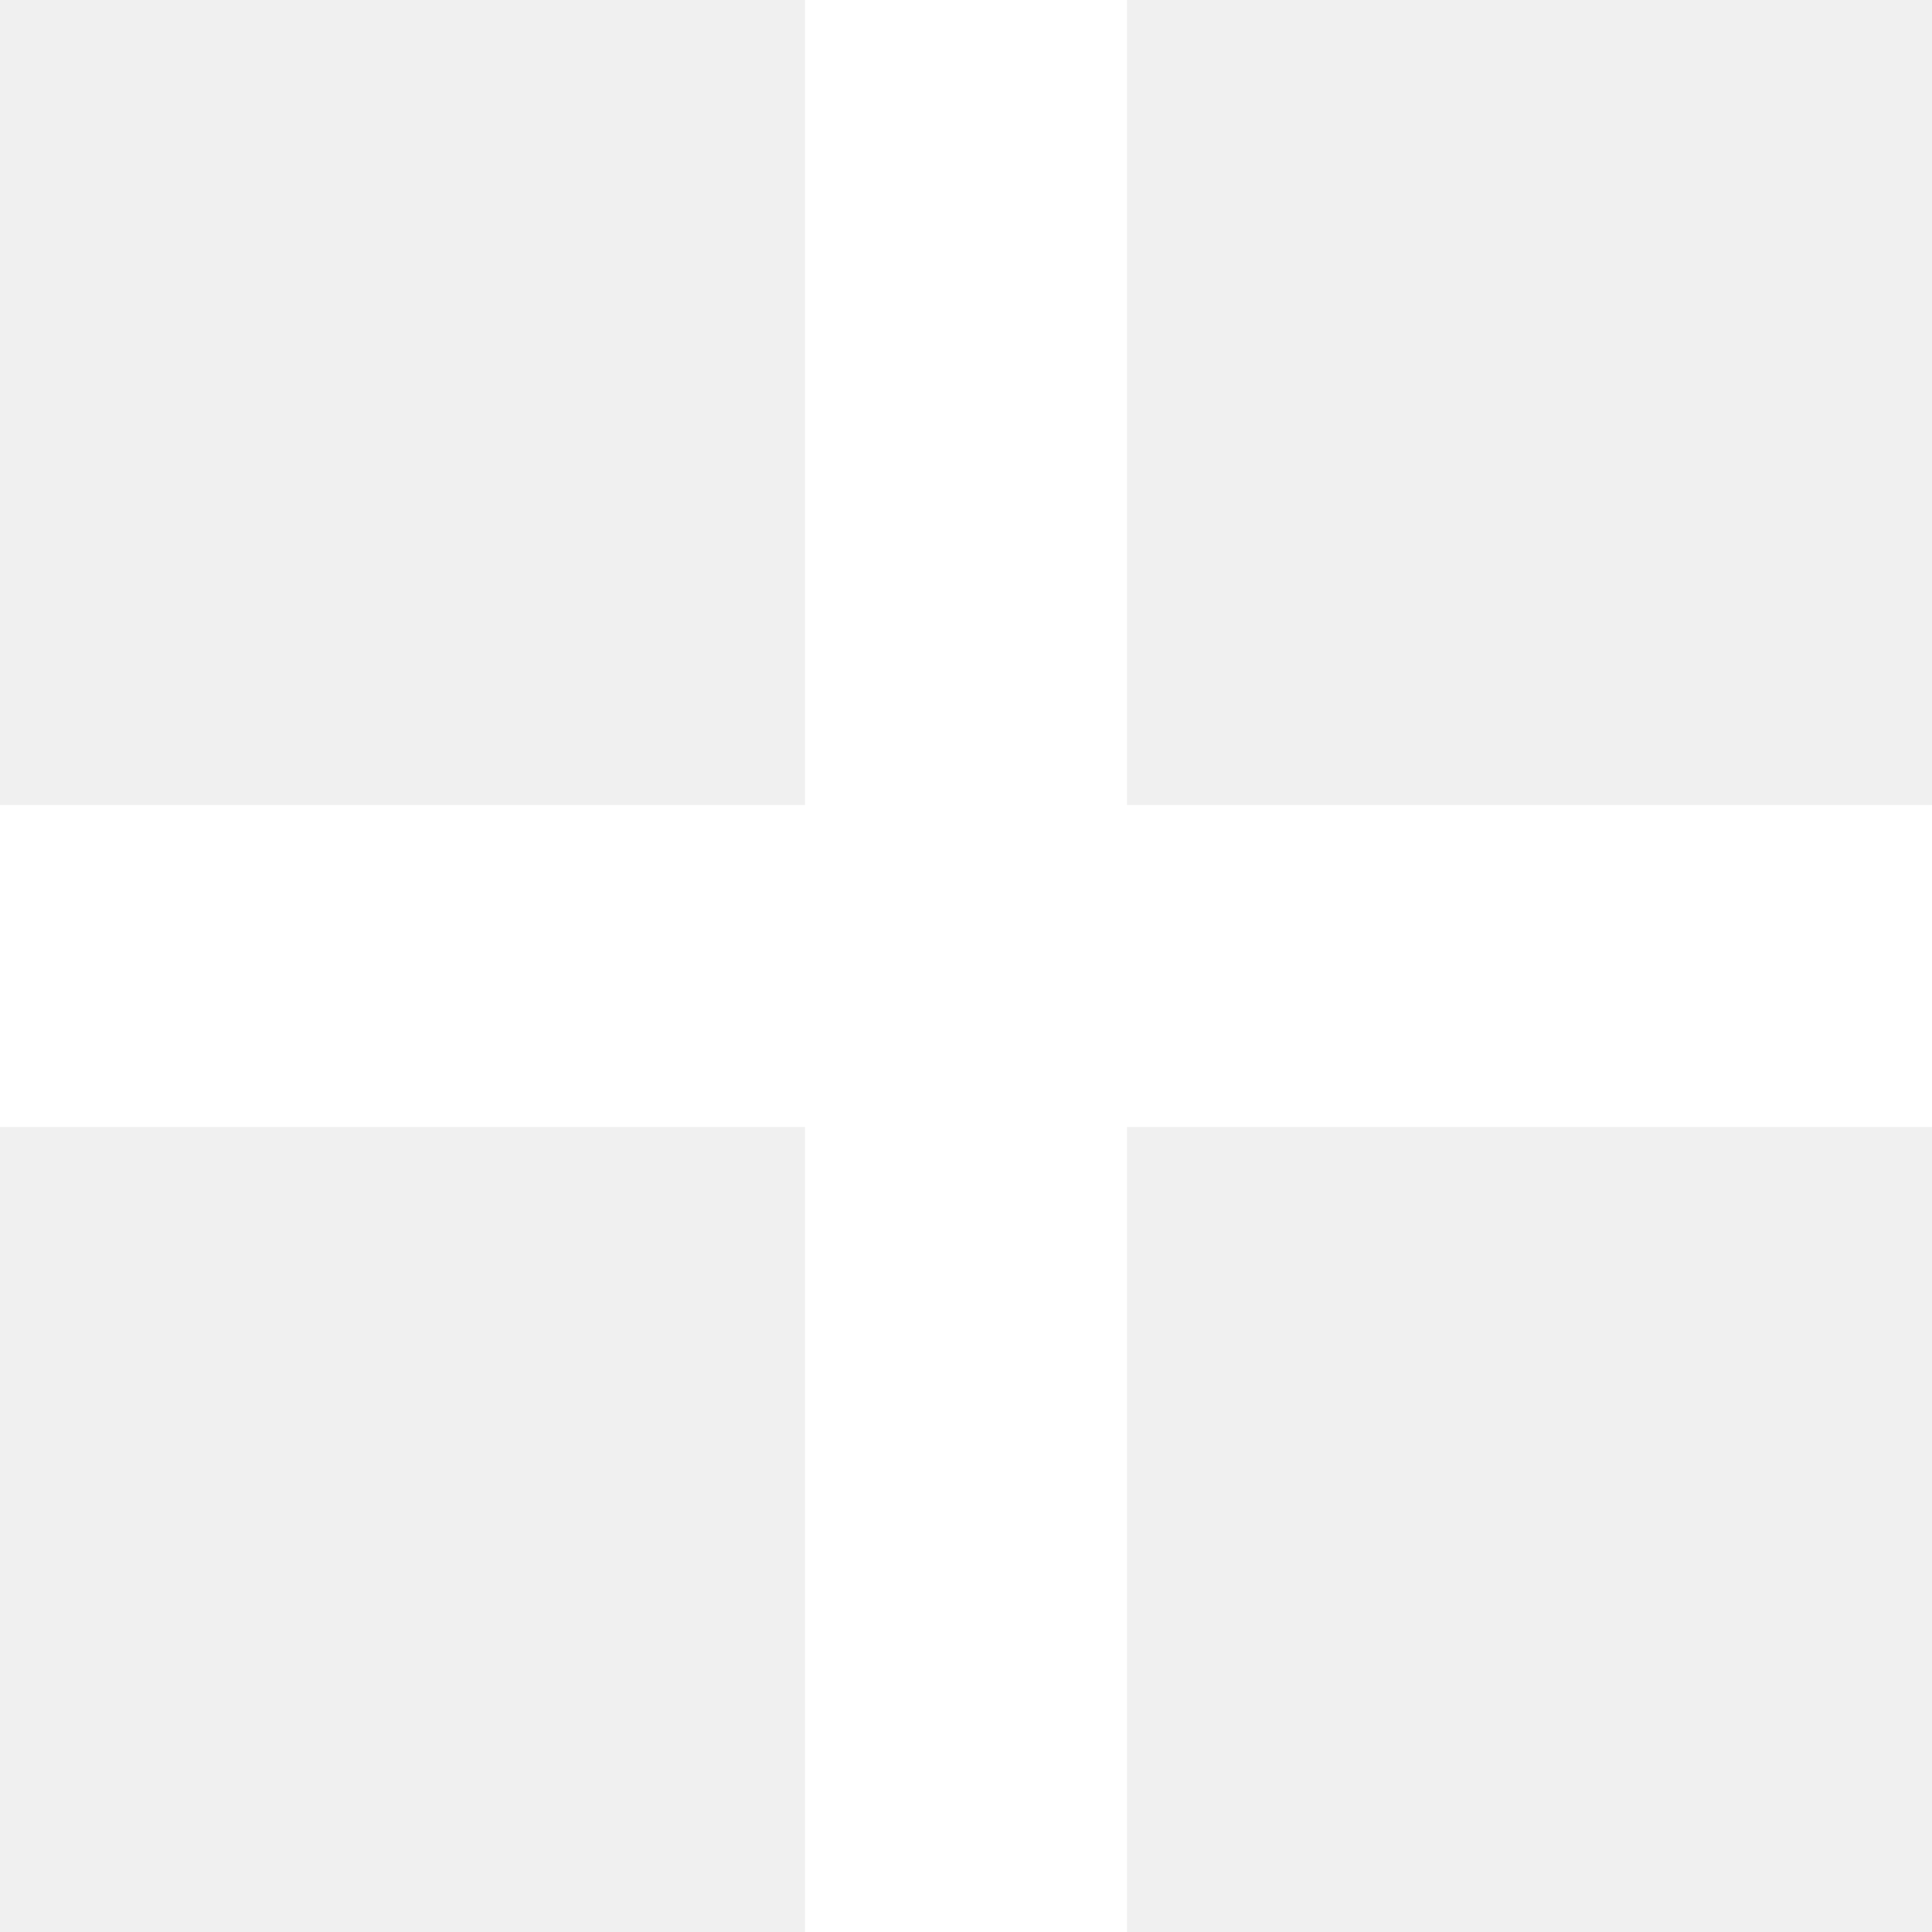
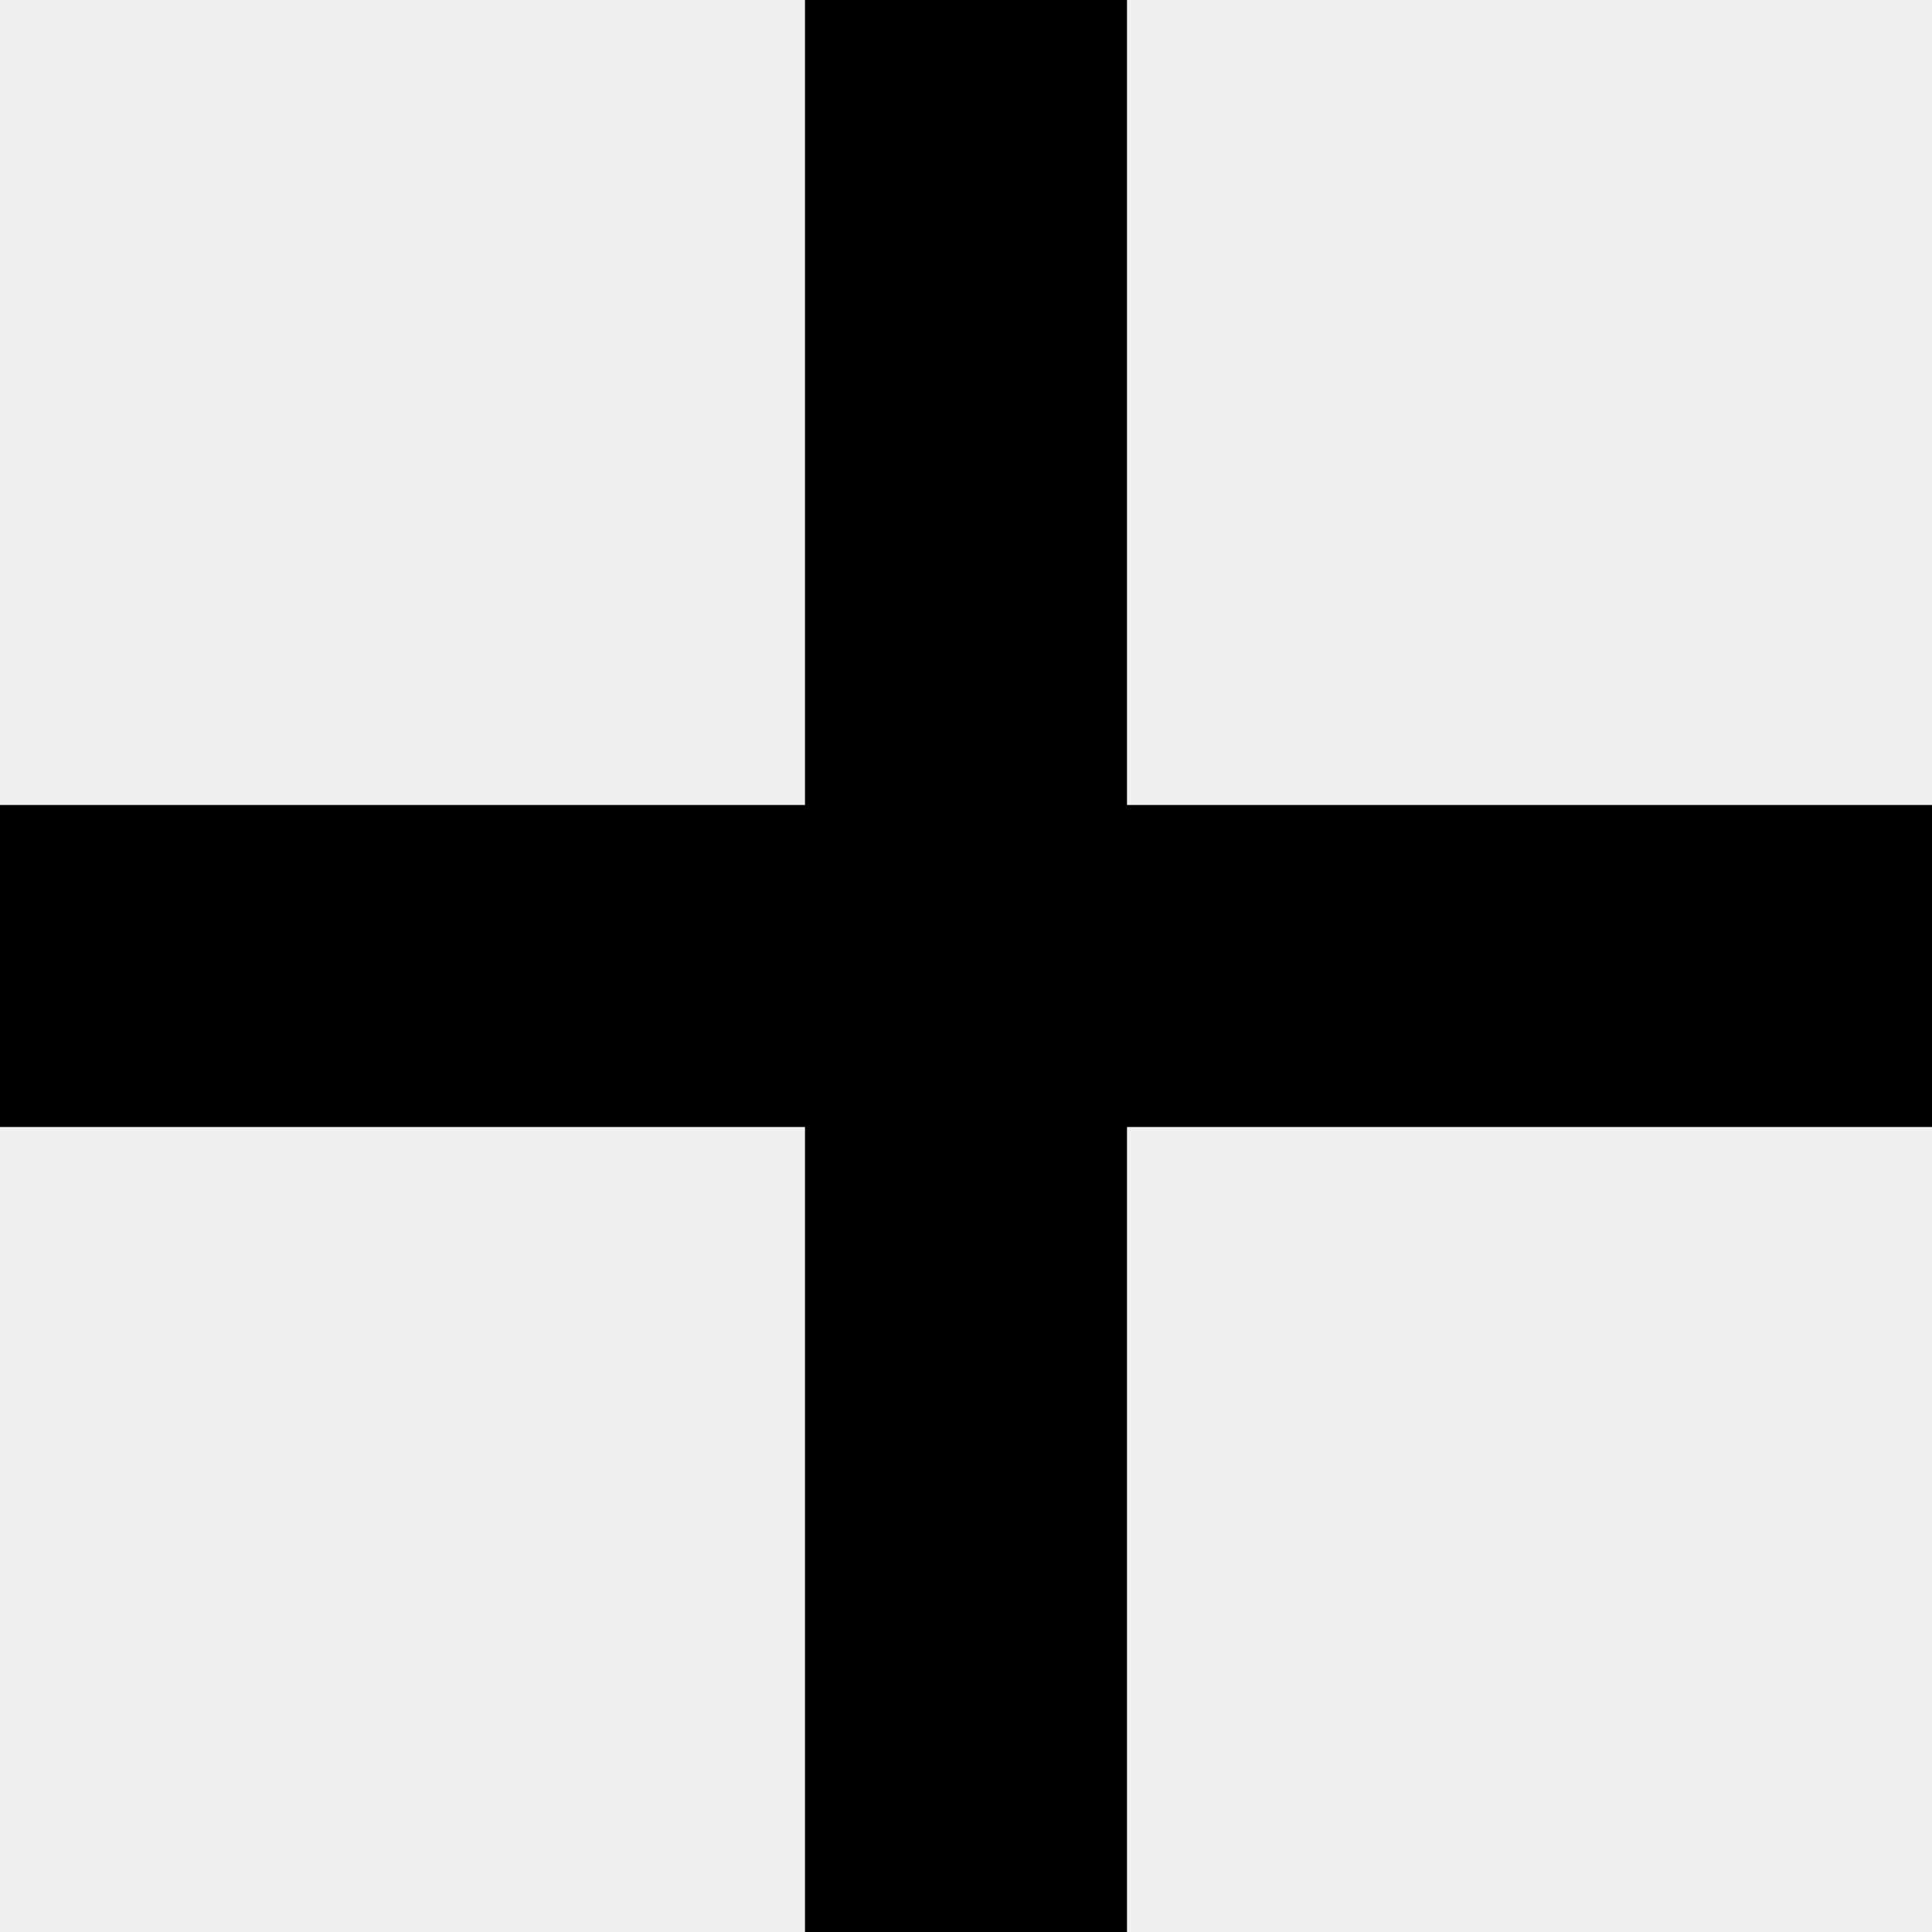
- <svg xmlns="http://www.w3.org/2000/svg" id="svg4" version="1.1" viewBox="0 0 24 24" height="24" width="24">
+ <svg xmlns="http://www.w3.org/2000/svg" id="svg4" version="1.1" viewBox="0 0 24 24">
  <defs id="defs8" />
-   <path style="fill:#ffffff" id="path2" d="M24 10h-10v-10h-4v10h-10v4h10v10h4v-10h10z" />
+   <path id="path2" d="M24 10h-10v-10h-4v10h-10v4h10v10h4v-10h10z" />
</svg>
